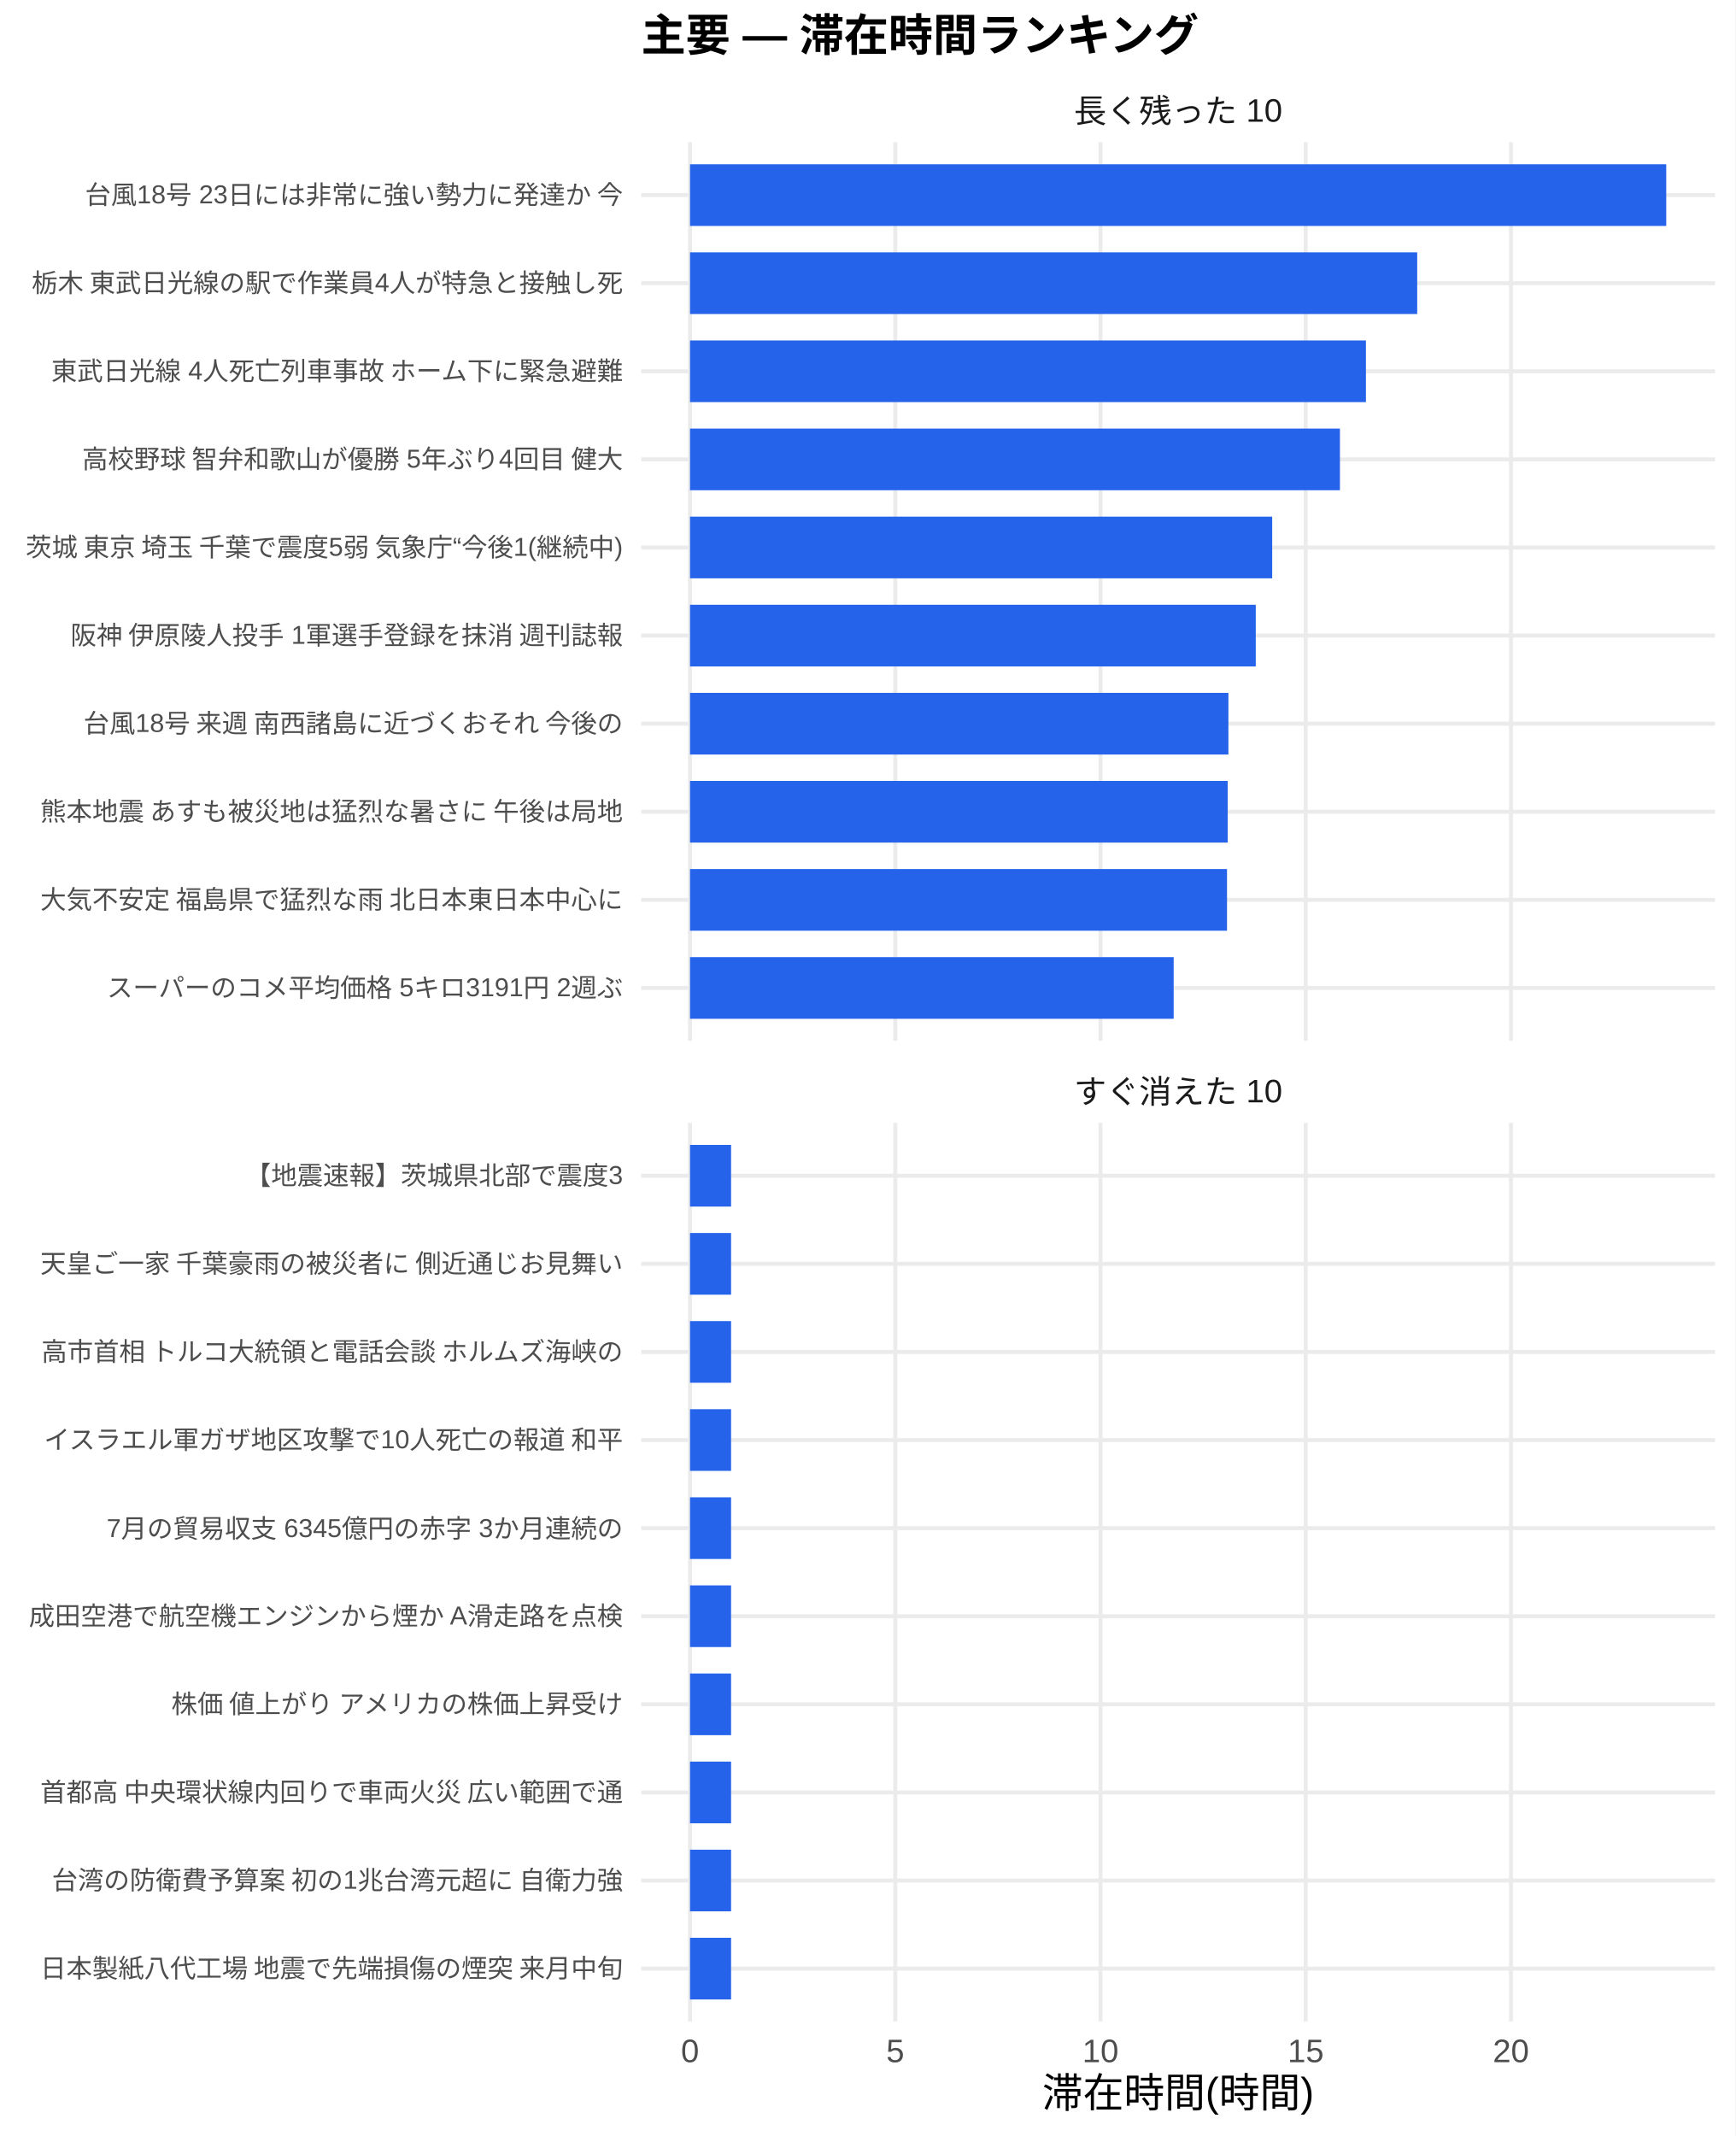
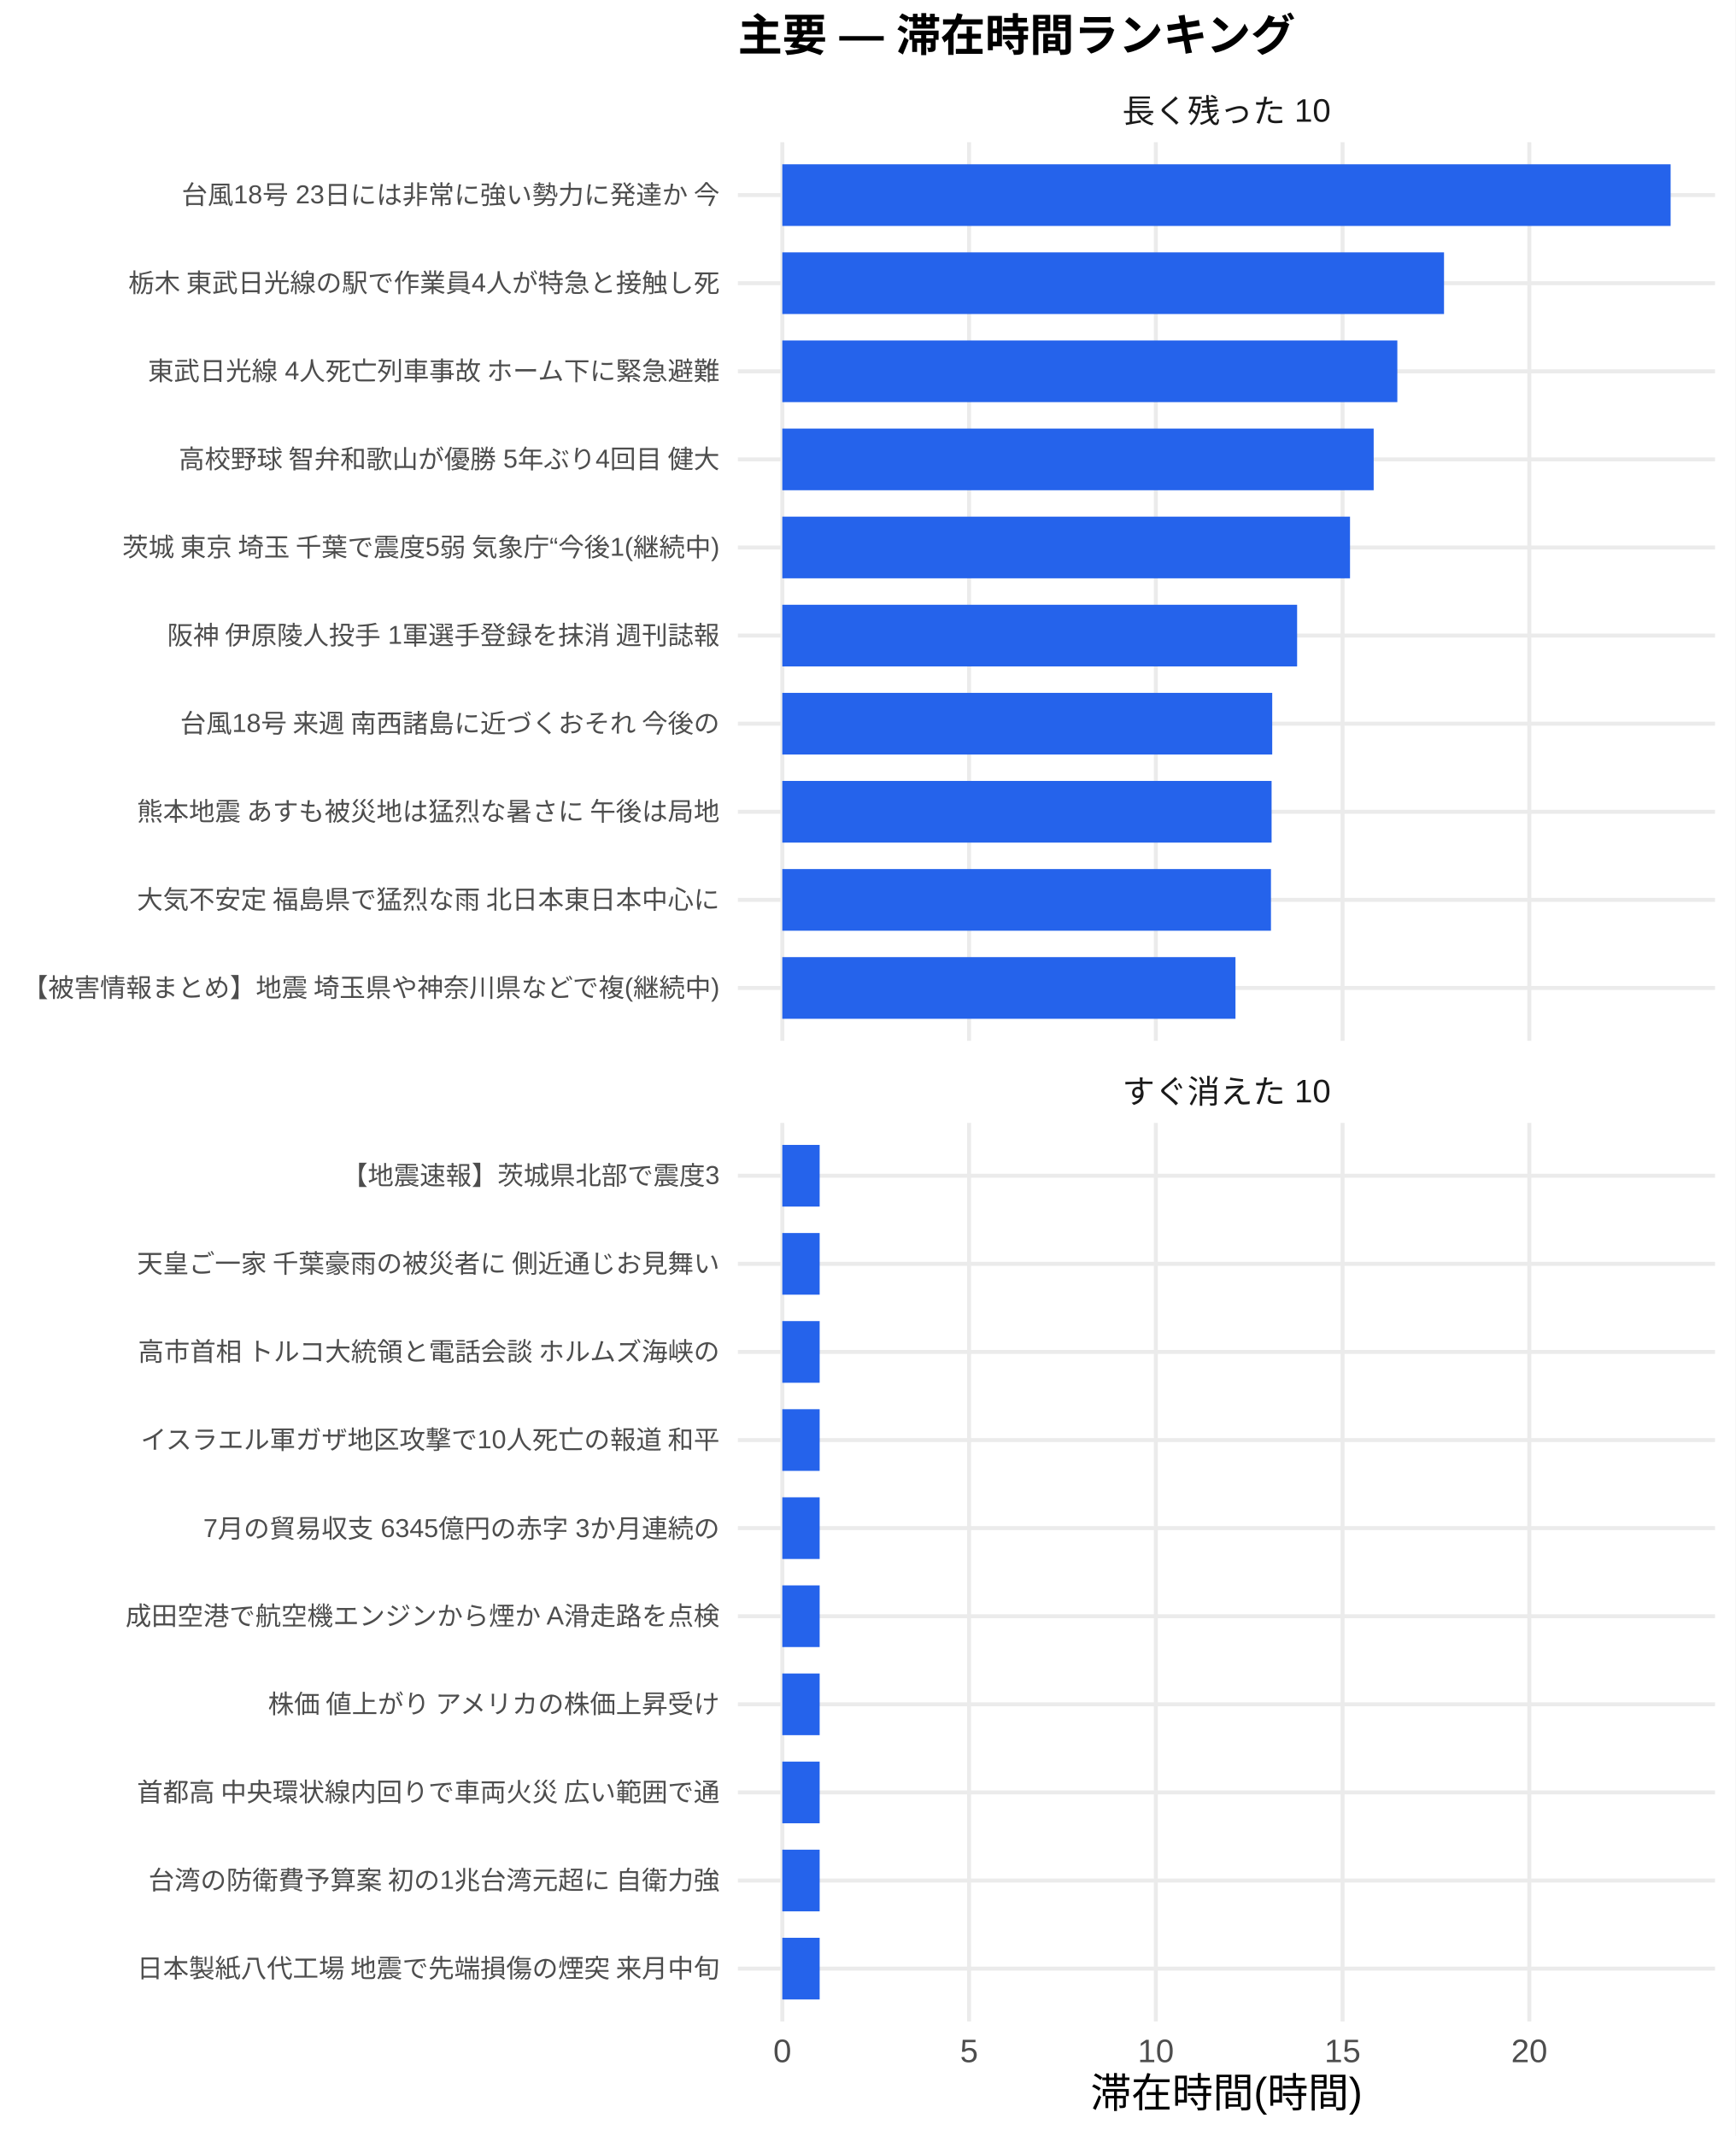
<svg xmlns="http://www.w3.org/2000/svg" width="468.00pt" height="576.00pt" viewBox="0 0 468.00 576.00">
  <g class="svglite">
    <defs>
      <style type="text/css">
    .svglite line, .svglite polyline, .svglite polygon, .svglite path, .svglite rect, .svglite circle {
      fill: none;
      stroke: #000000;
      stroke-linecap: round;
      stroke-linejoin: round;
      stroke-miterlimit: 10.00;
    }
    .svglite text {
      white-space: pre;
    }
    .svglite g.glyphgroup path {
      fill: inherit;
      stroke: none;
    }
  </style>
    </defs>
    <rect width="100%" height="100%" style="stroke: none; fill: #FFFFFF;" />
    <defs>
      <clipPath id="cpMC4wMHw0NjguMDB8MC4wMHw1NzYuMDA=">
        <rect x="0.00" y="0.00" width="468.00" height="576.00" />
      </clipPath>
    </defs>
    <g clip-path="url(#cpMC4wMHw0NjguMDB8MC4wMHw1NzYuMDA=)">
-       <rect x="0" y="0.00" width="468.00" height="576.00" style="stroke-width: 1.07; stroke: none; fill: #FFFFFF;" />
+       <rect x="0.00" y="0.00" width="468.00" height="576.00" style="stroke-width: 1.07; stroke: none; fill: #FFFFFF;" />
    </g>
    <defs>
-       <clipPath id="cpMTcyLjkzfDQ2Mi41MnwzOC4zNnwyODAuNjc=">
-         <rect x="172.93" y="38.36" width="289.59" height="242.31" />
+       <clipPath id="cpMTk5LjAwfDQ2Mi41MnwzOC4zNnwyODAuNjc=">
+         <rect x="199.00" y="38.36" width="263.52" height="242.31" />
      </clipPath>
    </defs>
-     <g clip-path="url(#cpMTcyLjkzfDQ2Mi41MnwzOC4zNnwyODAuNjc=)">
-       <polyline points="172.93,266.42 462.52,266.42 " style="stroke-width: 1.07; stroke: #EBEBEB; stroke-linecap: butt;" />
-       <polyline points="172.93,242.66 462.52,242.66 " style="stroke-width: 1.07; stroke: #EBEBEB; stroke-linecap: butt;" />
-       <polyline points="172.93,218.91 462.52,218.91 " style="stroke-width: 1.07; stroke: #EBEBEB; stroke-linecap: butt;" />
-       <polyline points="172.93,195.15 462.52,195.15 " style="stroke-width: 1.07; stroke: #EBEBEB; stroke-linecap: butt;" />
-       <polyline points="172.93,171.39 462.52,171.39 " style="stroke-width: 1.07; stroke: #EBEBEB; stroke-linecap: butt;" />
-       <polyline points="172.93,147.64 462.52,147.64 " style="stroke-width: 1.07; stroke: #EBEBEB; stroke-linecap: butt;" />
-       <polyline points="172.93,123.88 462.52,123.88 " style="stroke-width: 1.07; stroke: #EBEBEB; stroke-linecap: butt;" />
-       <polyline points="172.93,100.13 462.52,100.13 " style="stroke-width: 1.07; stroke: #EBEBEB; stroke-linecap: butt;" />
-       <polyline points="172.93,76.37 462.52,76.37 " style="stroke-width: 1.07; stroke: #EBEBEB; stroke-linecap: butt;" />
-       <polyline points="172.93,52.61 462.52,52.61 " style="stroke-width: 1.07; stroke: #EBEBEB; stroke-linecap: butt;" />
-       <polyline points="186.09,280.67 186.09,38.36 " style="stroke-width: 1.07; stroke: #EBEBEB; stroke-linecap: butt;" />
-       <polyline points="241.44,280.67 241.44,38.36 " style="stroke-width: 1.07; stroke: #EBEBEB; stroke-linecap: butt;" />
-       <polyline points="296.78,280.67 296.78,38.36 " style="stroke-width: 1.07; stroke: #EBEBEB; stroke-linecap: butt;" />
-       <polyline points="352.13,280.67 352.13,38.36 " style="stroke-width: 1.07; stroke: #EBEBEB; stroke-linecap: butt;" />
-       <polyline points="407.48,280.67 407.48,38.36 " style="stroke-width: 1.07; stroke: #EBEBEB; stroke-linecap: butt;" />
-       <rect x="186.09" y="44.30" width="263.27" height="16.63" style="stroke-width: 1.07; stroke: none; stroke-linecap: butt; stroke-linejoin: miter; fill: #2563EB;" />
-       <rect x="186.09" y="68.05" width="196.11" height="16.63" style="stroke-width: 1.07; stroke: none; stroke-linecap: butt; stroke-linejoin: miter; fill: #2563EB;" />
-       <rect x="186.09" y="91.81" width="182.28" height="16.63" style="stroke-width: 1.07; stroke: none; stroke-linecap: butt; stroke-linejoin: miter; fill: #2563EB;" />
-       <rect x="186.09" y="115.57" width="175.27" height="16.63" style="stroke-width: 1.07; stroke: none; stroke-linecap: butt; stroke-linejoin: miter; fill: #2563EB;" />
-       <rect x="186.09" y="139.32" width="157.00" height="16.63" style="stroke-width: 1.07; stroke: none; stroke-linecap: butt; stroke-linejoin: miter; fill: #2563EB;" />
-       <rect x="186.09" y="163.08" width="152.57" height="16.63" style="stroke-width: 1.07; stroke: none; stroke-linecap: butt; stroke-linejoin: miter; fill: #2563EB;" />
-       <rect x="186.09" y="186.84" width="145.19" height="16.63" style="stroke-width: 1.07; stroke: none; stroke-linecap: butt; stroke-linejoin: miter; fill: #2563EB;" />
-       <rect x="186.09" y="210.59" width="145.01" height="16.63" style="stroke-width: 1.07; stroke: none; stroke-linecap: butt; stroke-linejoin: miter; fill: #2563EB;" />
-       <rect x="186.09" y="234.35" width="144.82" height="16.63" style="stroke-width: 1.07; stroke: none; stroke-linecap: butt; stroke-linejoin: miter; fill: #2563EB;" />
-       <rect x="186.09" y="258.10" width="130.43" height="16.63" style="stroke-width: 1.07; stroke: none; stroke-linecap: butt; stroke-linejoin: miter; fill: #2563EB;" />
+     <g clip-path="url(#cpMTk5LjAwfDQ2Mi41MnwzOC4zNnwyODAuNjc=)">
+       <polyline points="199.00,266.42 462.52,266.42 " style="stroke-width: 1.07; stroke: #EBEBEB; stroke-linecap: butt;" />
+       <polyline points="199.00,242.66 462.52,242.66 " style="stroke-width: 1.07; stroke: #EBEBEB; stroke-linecap: butt;" />
+       <polyline points="199.00,218.91 462.52,218.91 " style="stroke-width: 1.07; stroke: #EBEBEB; stroke-linecap: butt;" />
+       <polyline points="199.00,195.15 462.52,195.15 " style="stroke-width: 1.07; stroke: #EBEBEB; stroke-linecap: butt;" />
+       <polyline points="199.00,171.39 462.52,171.39 " style="stroke-width: 1.07; stroke: #EBEBEB; stroke-linecap: butt;" />
+       <polyline points="199.00,147.64 462.52,147.64 " style="stroke-width: 1.07; stroke: #EBEBEB; stroke-linecap: butt;" />
+       <polyline points="199.00,123.88 462.52,123.88 " style="stroke-width: 1.07; stroke: #EBEBEB; stroke-linecap: butt;" />
+       <polyline points="199.00,100.13 462.52,100.13 " style="stroke-width: 1.07; stroke: #EBEBEB; stroke-linecap: butt;" />
+       <polyline points="199.00,76.37 462.52,76.37 " style="stroke-width: 1.07; stroke: #EBEBEB; stroke-linecap: butt;" />
+       <polyline points="199.00,52.61 462.52,52.61 " style="stroke-width: 1.07; stroke: #EBEBEB; stroke-linecap: butt;" />
+       <polyline points="210.98,280.67 210.98,38.36 " style="stroke-width: 1.07; stroke: #EBEBEB; stroke-linecap: butt;" />
+       <polyline points="261.35,280.67 261.35,38.36 " style="stroke-width: 1.07; stroke: #EBEBEB; stroke-linecap: butt;" />
+       <polyline points="311.71,280.67 311.71,38.36 " style="stroke-width: 1.07; stroke: #EBEBEB; stroke-linecap: butt;" />
+       <polyline points="362.07,280.67 362.07,38.36 " style="stroke-width: 1.07; stroke: #EBEBEB; stroke-linecap: butt;" />
+       <polyline points="412.43,280.67 412.43,38.36 " style="stroke-width: 1.07; stroke: #EBEBEB; stroke-linecap: butt;" />
+       <rect x="210.98" y="44.30" width="239.56" height="16.63" style="stroke-width: 1.07; stroke: none; stroke-linecap: butt; stroke-linejoin: miter; fill: #2563EB;" />
+       <rect x="210.98" y="68.05" width="178.45" height="16.63" style="stroke-width: 1.07; stroke: none; stroke-linecap: butt; stroke-linejoin: miter; fill: #2563EB;" />
+       <rect x="210.98" y="91.81" width="165.86" height="16.63" style="stroke-width: 1.07; stroke: none; stroke-linecap: butt; stroke-linejoin: miter; fill: #2563EB;" />
+       <rect x="210.98" y="115.57" width="159.48" height="16.63" style="stroke-width: 1.07; stroke: none; stroke-linecap: butt; stroke-linejoin: miter; fill: #2563EB;" />
+       <rect x="210.98" y="139.32" width="153.10" height="16.63" style="stroke-width: 1.07; stroke: none; stroke-linecap: butt; stroke-linejoin: miter; fill: #2563EB;" />
+       <rect x="210.98" y="163.08" width="138.83" height="16.63" style="stroke-width: 1.07; stroke: none; stroke-linecap: butt; stroke-linejoin: miter; fill: #2563EB;" />
+       <rect x="210.98" y="186.84" width="132.12" height="16.63" style="stroke-width: 1.07; stroke: none; stroke-linecap: butt; stroke-linejoin: miter; fill: #2563EB;" />
+       <rect x="210.98" y="210.59" width="131.95" height="16.63" style="stroke-width: 1.07; stroke: none; stroke-linecap: butt; stroke-linejoin: miter; fill: #2563EB;" />
+       <rect x="210.98" y="234.35" width="131.78" height="16.63" style="stroke-width: 1.07; stroke: none; stroke-linecap: butt; stroke-linejoin: miter; fill: #2563EB;" />
+       <rect x="210.98" y="258.10" width="122.21" height="16.63" style="stroke-width: 1.07; stroke: none; stroke-linecap: butt; stroke-linejoin: miter; fill: #2563EB;" />
    </g>
    <g clip-path="url(#cpMC4wMHw0NjguMDB8MC4wMHw1NzYuMDA=)">
</g>
    <defs>
-       <clipPath id="cpMTcyLjkzfDQ2Mi41MnwzMDIuODB8NTQ1LjEy">
-         <rect x="172.93" y="302.80" width="289.59" height="242.31" />
+       <clipPath id="cpMTk5LjAwfDQ2Mi41MnwzMDIuODB8NTQ1LjEy">
+         <rect x="199.00" y="302.80" width="263.52" height="242.31" />
      </clipPath>
    </defs>
-     <g clip-path="url(#cpMTcyLjkzfDQ2Mi41MnwzMDIuODB8NTQ1LjEy)">
-       <polyline points="172.93,530.86 462.52,530.86 " style="stroke-width: 1.07; stroke: #EBEBEB; stroke-linecap: butt;" />
-       <polyline points="172.93,507.11 462.52,507.11 " style="stroke-width: 1.07; stroke: #EBEBEB; stroke-linecap: butt;" />
-       <polyline points="172.93,483.35 462.52,483.35 " style="stroke-width: 1.07; stroke: #EBEBEB; stroke-linecap: butt;" />
-       <polyline points="172.93,459.59 462.52,459.59 " style="stroke-width: 1.07; stroke: #EBEBEB; stroke-linecap: butt;" />
-       <polyline points="172.93,435.84 462.52,435.84 " style="stroke-width: 1.07; stroke: #EBEBEB; stroke-linecap: butt;" />
-       <polyline points="172.93,412.08 462.52,412.08 " style="stroke-width: 1.07; stroke: #EBEBEB; stroke-linecap: butt;" />
-       <polyline points="172.93,388.33 462.52,388.33 " style="stroke-width: 1.07; stroke: #EBEBEB; stroke-linecap: butt;" />
-       <polyline points="172.93,364.57 462.52,364.57 " style="stroke-width: 1.07; stroke: #EBEBEB; stroke-linecap: butt;" />
-       <polyline points="172.93,340.81 462.52,340.81 " style="stroke-width: 1.07; stroke: #EBEBEB; stroke-linecap: butt;" />
-       <polyline points="172.93,317.06 462.52,317.06 " style="stroke-width: 1.07; stroke: #EBEBEB; stroke-linecap: butt;" />
-       <polyline points="186.09,545.12 186.09,302.80 " style="stroke-width: 1.07; stroke: #EBEBEB; stroke-linecap: butt;" />
-       <polyline points="241.44,545.12 241.44,302.80 " style="stroke-width: 1.07; stroke: #EBEBEB; stroke-linecap: butt;" />
-       <polyline points="296.78,545.12 296.78,302.80 " style="stroke-width: 1.07; stroke: #EBEBEB; stroke-linecap: butt;" />
-       <polyline points="352.13,545.12 352.13,302.80 " style="stroke-width: 1.07; stroke: #EBEBEB; stroke-linecap: butt;" />
-       <polyline points="407.48,545.12 407.48,302.80 " style="stroke-width: 1.07; stroke: #EBEBEB; stroke-linecap: butt;" />
-       <rect x="186.09" y="308.74" width="11.07" height="16.63" style="stroke-width: 1.07; stroke: none; stroke-linecap: butt; stroke-linejoin: miter; fill: #2563EB;" />
-       <rect x="186.09" y="332.50" width="11.07" height="16.63" style="stroke-width: 1.07; stroke: none; stroke-linecap: butt; stroke-linejoin: miter; fill: #2563EB;" />
-       <rect x="186.09" y="356.25" width="11.07" height="16.63" style="stroke-width: 1.07; stroke: none; stroke-linecap: butt; stroke-linejoin: miter; fill: #2563EB;" />
-       <rect x="186.09" y="380.01" width="11.07" height="16.63" style="stroke-width: 1.07; stroke: none; stroke-linecap: butt; stroke-linejoin: miter; fill: #2563EB;" />
-       <rect x="186.09" y="403.77" width="11.07" height="16.63" style="stroke-width: 1.07; stroke: none; stroke-linecap: butt; stroke-linejoin: miter; fill: #2563EB;" />
-       <rect x="186.09" y="427.52" width="11.07" height="16.63" style="stroke-width: 1.07; stroke: none; stroke-linecap: butt; stroke-linejoin: miter; fill: #2563EB;" />
-       <rect x="186.09" y="451.28" width="11.07" height="16.63" style="stroke-width: 1.07; stroke: none; stroke-linecap: butt; stroke-linejoin: miter; fill: #2563EB;" />
-       <rect x="186.09" y="475.04" width="11.07" height="16.63" style="stroke-width: 1.07; stroke: none; stroke-linecap: butt; stroke-linejoin: miter; fill: #2563EB;" />
-       <rect x="186.09" y="498.79" width="11.07" height="16.63" style="stroke-width: 1.07; stroke: none; stroke-linecap: butt; stroke-linejoin: miter; fill: #2563EB;" />
-       <rect x="186.09" y="522.55" width="11.07" height="16.63" style="stroke-width: 1.07; stroke: none; stroke-linecap: butt; stroke-linejoin: miter; fill: #2563EB;" />
+     <g clip-path="url(#cpMTk5LjAwfDQ2Mi41MnwzMDIuODB8NTQ1LjEy)">
+       <polyline points="199.00,530.86 462.52,530.86 " style="stroke-width: 1.07; stroke: #EBEBEB; stroke-linecap: butt;" />
+       <polyline points="199.00,507.11 462.52,507.11 " style="stroke-width: 1.07; stroke: #EBEBEB; stroke-linecap: butt;" />
+       <polyline points="199.00,483.35 462.52,483.35 " style="stroke-width: 1.07; stroke: #EBEBEB; stroke-linecap: butt;" />
+       <polyline points="199.00,459.59 462.52,459.59 " style="stroke-width: 1.07; stroke: #EBEBEB; stroke-linecap: butt;" />
+       <polyline points="199.00,435.84 462.52,435.84 " style="stroke-width: 1.07; stroke: #EBEBEB; stroke-linecap: butt;" />
+       <polyline points="199.00,412.08 462.52,412.08 " style="stroke-width: 1.07; stroke: #EBEBEB; stroke-linecap: butt;" />
+       <polyline points="199.00,388.33 462.52,388.33 " style="stroke-width: 1.07; stroke: #EBEBEB; stroke-linecap: butt;" />
+       <polyline points="199.00,364.57 462.52,364.57 " style="stroke-width: 1.07; stroke: #EBEBEB; stroke-linecap: butt;" />
+       <polyline points="199.00,340.81 462.52,340.81 " style="stroke-width: 1.07; stroke: #EBEBEB; stroke-linecap: butt;" />
+       <polyline points="199.00,317.06 462.52,317.06 " style="stroke-width: 1.07; stroke: #EBEBEB; stroke-linecap: butt;" />
+       <polyline points="210.98,545.12 210.98,302.80 " style="stroke-width: 1.07; stroke: #EBEBEB; stroke-linecap: butt;" />
+       <polyline points="261.35,545.12 261.35,302.80 " style="stroke-width: 1.07; stroke: #EBEBEB; stroke-linecap: butt;" />
+       <polyline points="311.71,545.12 311.71,302.80 " style="stroke-width: 1.07; stroke: #EBEBEB; stroke-linecap: butt;" />
+       <polyline points="362.07,545.12 362.07,302.80 " style="stroke-width: 1.07; stroke: #EBEBEB; stroke-linecap: butt;" />
+       <polyline points="412.43,545.12 412.43,302.80 " style="stroke-width: 1.07; stroke: #EBEBEB; stroke-linecap: butt;" />
+       <rect x="210.98" y="308.74" width="10.07" height="16.63" style="stroke-width: 1.07; stroke: none; stroke-linecap: butt; stroke-linejoin: miter; fill: #2563EB;" />
+       <rect x="210.98" y="332.50" width="10.07" height="16.63" style="stroke-width: 1.07; stroke: none; stroke-linecap: butt; stroke-linejoin: miter; fill: #2563EB;" />
+       <rect x="210.98" y="356.25" width="10.07" height="16.63" style="stroke-width: 1.07; stroke: none; stroke-linecap: butt; stroke-linejoin: miter; fill: #2563EB;" />
+       <rect x="210.98" y="380.01" width="10.07" height="16.63" style="stroke-width: 1.07; stroke: none; stroke-linecap: butt; stroke-linejoin: miter; fill: #2563EB;" />
+       <rect x="210.98" y="403.77" width="10.07" height="16.63" style="stroke-width: 1.07; stroke: none; stroke-linecap: butt; stroke-linejoin: miter; fill: #2563EB;" />
+       <rect x="210.98" y="427.52" width="10.07" height="16.63" style="stroke-width: 1.07; stroke: none; stroke-linecap: butt; stroke-linejoin: miter; fill: #2563EB;" />
+       <rect x="210.98" y="451.28" width="10.07" height="16.63" style="stroke-width: 1.07; stroke: none; stroke-linecap: butt; stroke-linejoin: miter; fill: #2563EB;" />
+       <rect x="210.98" y="475.04" width="10.07" height="16.63" style="stroke-width: 1.07; stroke: none; stroke-linecap: butt; stroke-linejoin: miter; fill: #2563EB;" />
+       <rect x="210.98" y="498.79" width="10.07" height="16.63" style="stroke-width: 1.07; stroke: none; stroke-linecap: butt; stroke-linejoin: miter; fill: #2563EB;" />
+       <rect x="210.98" y="522.55" width="10.07" height="16.63" style="stroke-width: 1.07; stroke: none; stroke-linecap: butt; stroke-linejoin: miter; fill: #2563EB;" />
    </g>
    <g clip-path="url(#cpMC4wMHw0NjguMDB8MC4wMHw1NzYuMDA=)">
</g>
    <defs>
-       <clipPath id="cpMTcyLjkzfDQ2Mi41MnwyODYuMTV8MzAyLjgw">
-         <rect x="172.93" y="286.15" width="289.59" height="16.65" />
+       <clipPath id="cpMTk5LjAwfDQ2Mi41MnwyODYuMTV8MzAyLjgw">
+         <rect x="199.00" y="286.15" width="263.52" height="16.65" />
      </clipPath>
    </defs>
-     <g clip-path="url(#cpMTcyLjkzfDQ2Mi41MnwyODYuMTV8MzAyLjgw)">
-       <text x="317.72" y="297.50" text-anchor="middle" style="font-size: 8.80px;fill: #1A1A1A; font-family: &quot;Liberation Sans&quot;;" textLength="56.20px" lengthAdjust="spacingAndGlyphs">すぐ消えた 10</text>
+     <g clip-path="url(#cpMTk5LjAwfDQ2Mi41MnwyODYuMTV8MzAyLjgw)">
+       <text x="330.76" y="297.50" text-anchor="middle" style="font-size: 8.80px;fill: #1A1A1A; font-family: &quot;Liberation Sans&quot;;" textLength="56.20px" lengthAdjust="spacingAndGlyphs">すぐ消えた 10</text>
    </g>
    <g clip-path="url(#cpMC4wMHw0NjguMDB8MC4wMHw1NzYuMDA=)">
</g>
    <defs>
-       <clipPath id="cpMTcyLjkzfDQ2Mi41MnwyMS43MXwzOC4zNg==">
-         <rect x="172.93" y="21.71" width="289.59" height="16.65" />
+       <clipPath id="cpMTk5LjAwfDQ2Mi41MnwyMS43MXwzOC4zNg==">
+         <rect x="199.00" y="21.71" width="263.52" height="16.65" />
      </clipPath>
    </defs>
-     <g clip-path="url(#cpMTcyLjkzfDQ2Mi41MnwyMS43MXwzOC4zNg==)">
-       <text x="317.72" y="33.06" text-anchor="middle" style="font-size: 8.80px;fill: #1A1A1A; font-family: &quot;Liberation Sans&quot;;" textLength="56.20px" lengthAdjust="spacingAndGlyphs">長く残った 10</text>
+     <g clip-path="url(#cpMTk5LjAwfDQ2Mi41MnwyMS43MXwzOC4zNg==)">
+       <text x="330.76" y="33.06" text-anchor="middle" style="font-size: 8.80px;fill: #1A1A1A; font-family: &quot;Liberation Sans&quot;;" textLength="56.20px" lengthAdjust="spacingAndGlyphs">長く残った 10</text>
    </g>
    <g clip-path="url(#cpMC4wMHw0NjguMDB8MC4wMHw1NzYuMDA=)">
-       <text x="186.09" y="556.10" text-anchor="middle" style="font-size: 8.80px;fill: #4D4D4D; font-family: &quot;Liberation Sans&quot;;" textLength="4.89px" lengthAdjust="spacingAndGlyphs">0</text>
-       <text x="241.44" y="556.10" text-anchor="middle" style="font-size: 8.80px;fill: #4D4D4D; font-family: &quot;Liberation Sans&quot;;" textLength="4.89px" lengthAdjust="spacingAndGlyphs">5</text>
-       <text x="296.78" y="556.10" text-anchor="middle" style="font-size: 8.80px;fill: #4D4D4D; font-family: &quot;Liberation Sans&quot;;" textLength="9.78px" lengthAdjust="spacingAndGlyphs">10</text>
-       <text x="352.13" y="556.10" text-anchor="middle" style="font-size: 8.80px;fill: #4D4D4D; font-family: &quot;Liberation Sans&quot;;" textLength="9.78px" lengthAdjust="spacingAndGlyphs">15</text>
-       <text x="407.48" y="556.10" text-anchor="middle" style="font-size: 8.80px;fill: #4D4D4D; font-family: &quot;Liberation Sans&quot;;" textLength="9.78px" lengthAdjust="spacingAndGlyphs">20</text>
-       <text x="168.00" y="268.83" text-anchor="end" style="font-size: 7.00px;fill: #4D4D4D; font-family: &quot;Liberation Sans&quot;;" textLength="139.22px" lengthAdjust="spacingAndGlyphs">スーパーのコメ平均価格 5キロ3191円 2週ぶ</text>
-       <text x="168.00" y="245.07" text-anchor="end" style="font-size: 7.00px;fill: #4D4D4D; font-family: &quot;Liberation Sans&quot;;" textLength="157.88px" lengthAdjust="spacingAndGlyphs">大気不安定 福島県で猛烈な雨 北日本東日本中心に</text>
-       <text x="168.00" y="221.31" text-anchor="end" style="font-size: 7.00px;fill: #4D4D4D; font-family: &quot;Liberation Sans&quot;;" textLength="157.88px" lengthAdjust="spacingAndGlyphs">熊本地震 あすも被災地は猛烈な暑さに 午後は局地</text>
-       <text x="168.00" y="197.56" text-anchor="end" style="font-size: 7.00px;fill: #4D4D4D; font-family: &quot;Liberation Sans&quot;;" textLength="146.59px" lengthAdjust="spacingAndGlyphs">台風18号 来週 南西諸島に近づくおそれ 今後の</text>
-       <text x="168.00" y="173.80" text-anchor="end" style="font-size: 7.00px;fill: #4D4D4D; font-family: &quot;Liberation Sans&quot;;" textLength="149.70px" lengthAdjust="spacingAndGlyphs">阪神 伊原陵人投手 1軍選手登録を抹消 週刊誌報</text>
-       <text x="168.00" y="150.05" text-anchor="end" style="font-size: 7.00px;fill: #4D4D4D; font-family: &quot;Liberation Sans&quot;;" textLength="162.52px" lengthAdjust="spacingAndGlyphs">茨城 東京 埼玉 千葉で震度5弱 気象庁“今後1(継続中)</text>
-       <text x="168.00" y="126.29" text-anchor="end" style="font-size: 7.00px;fill: #4D4D4D; font-family: &quot;Liberation Sans&quot;;" textLength="146.59px" lengthAdjust="spacingAndGlyphs">高校野球 智弁和歌山が優勝 5年ぶり4回目 健大</text>
-       <text x="168.00" y="102.53" text-anchor="end" style="font-size: 7.00px;fill: #4D4D4D; font-family: &quot;Liberation Sans&quot;;" textLength="154.77px" lengthAdjust="spacingAndGlyphs">東武日光線 4人死亡列車事故 ホーム下に緊急避難</text>
-       <text x="168.00" y="78.78" text-anchor="end" style="font-size: 7.00px;fill: #4D4D4D; font-family: &quot;Liberation Sans&quot;;" textLength="159.83px" lengthAdjust="spacingAndGlyphs">栃木 東武日光線の駅で作業員4人が特急と接触し死</text>
-       <text x="168.00" y="55.02" text-anchor="end" style="font-size: 7.00px;fill: #4D4D4D; font-family: &quot;Liberation Sans&quot;;" textLength="145.44px" lengthAdjust="spacingAndGlyphs">台風18号 23日には非常に強い勢力に発達か 今</text>
-       <text x="168.00" y="533.27" text-anchor="end" style="font-size: 7.00px;fill: #4D4D4D; font-family: &quot;Liberation Sans&quot;;" textLength="157.88px" lengthAdjust="spacingAndGlyphs">日本製紙八代工場 地震で先端損傷の煙突 来月中旬</text>
-       <text x="168.00" y="509.51" text-anchor="end" style="font-size: 7.00px;fill: #4D4D4D; font-family: &quot;Liberation Sans&quot;;" textLength="154.77px" lengthAdjust="spacingAndGlyphs">台湾の防衛費予算案 初の1兆台湾元超に 自衛力強</text>
-       <text x="168.00" y="485.76" text-anchor="end" style="font-size: 7.00px;fill: #4D4D4D; font-family: &quot;Liberation Sans&quot;;" textLength="157.88px" lengthAdjust="spacingAndGlyphs">首都高 中央環状線内回りで車両火災 広い範囲で通</text>
-       <text x="168.00" y="462.00" text-anchor="end" style="font-size: 7.00px;fill: #4D4D4D; font-family: &quot;Liberation Sans&quot;;" textLength="122.88px" lengthAdjust="spacingAndGlyphs">株価 値上がり アメリカの株価上昇受け</text>
-       <text x="168.00" y="438.25" text-anchor="end" style="font-size: 7.00px;fill: #4D4D4D; font-family: &quot;Liberation Sans&quot;;" textLength="160.22px" lengthAdjust="spacingAndGlyphs">成田空港で航空機エンジンから煙か A滑走路を点検</text>
-       <text x="168.00" y="414.49" text-anchor="end" style="font-size: 7.00px;fill: #4D4D4D; font-family: &quot;Liberation Sans&quot;;" textLength="139.22px" lengthAdjust="spacingAndGlyphs">7月の貿易収支 6345億円の赤字 3か月連続の</text>
-       <text x="168.00" y="390.73" text-anchor="end" style="font-size: 7.00px;fill: #4D4D4D; font-family: &quot;Liberation Sans&quot;;" textLength="156.72px" lengthAdjust="spacingAndGlyphs">イスラエル軍ガザ地区攻撃で10人死亡の報道 和平</text>
-       <text x="168.00" y="366.98" text-anchor="end" style="font-size: 7.00px;fill: #4D4D4D; font-family: &quot;Liberation Sans&quot;;" textLength="157.88px" lengthAdjust="spacingAndGlyphs">高市首相 トルコ大統領と電話会談 ホルムズ海峡の</text>
-       <text x="168.00" y="343.22" text-anchor="end" style="font-size: 7.00px;fill: #4D4D4D; font-family: &quot;Liberation Sans&quot;;" textLength="157.88px" lengthAdjust="spacingAndGlyphs">天皇ご一家 千葉豪雨の被災者に 側近通じお見舞い</text>
-       <text x="168.00" y="319.47" text-anchor="end" style="font-size: 7.00px;fill: #4D4D4D; font-family: &quot;Liberation Sans&quot;;" textLength="101.89px" lengthAdjust="spacingAndGlyphs">【地震速報】茨城県北部で震度3</text>
-       <text x="317.72" y="568.24" text-anchor="middle" style="font-size: 11.00px; font-family: &quot;Liberation Sans&quot;;" textLength="73.31px" lengthAdjust="spacingAndGlyphs">滞在時間(時間)</text>
-       <text x="172.93" y="13.74" style="font-size: 12.00px; font-weight: bold; font-family: &quot;Liberation Sans&quot;;" textLength="150.66px" lengthAdjust="spacingAndGlyphs">主要 — 滞在時間ランキング</text>
+       <text x="210.98" y="556.10" text-anchor="middle" style="font-size: 8.80px;fill: #4D4D4D; font-family: &quot;Liberation Sans&quot;;" textLength="4.89px" lengthAdjust="spacingAndGlyphs">0</text>
+       <text x="261.35" y="556.10" text-anchor="middle" style="font-size: 8.80px;fill: #4D4D4D; font-family: &quot;Liberation Sans&quot;;" textLength="4.89px" lengthAdjust="spacingAndGlyphs">5</text>
+       <text x="311.71" y="556.10" text-anchor="middle" style="font-size: 8.80px;fill: #4D4D4D; font-family: &quot;Liberation Sans&quot;;" textLength="9.78px" lengthAdjust="spacingAndGlyphs">10</text>
+       <text x="362.07" y="556.10" text-anchor="middle" style="font-size: 8.80px;fill: #4D4D4D; font-family: &quot;Liberation Sans&quot;;" textLength="9.78px" lengthAdjust="spacingAndGlyphs">15</text>
+       <text x="412.43" y="556.10" text-anchor="middle" style="font-size: 8.80px;fill: #4D4D4D; font-family: &quot;Liberation Sans&quot;;" textLength="9.78px" lengthAdjust="spacingAndGlyphs">20</text>
+       <text x="194.07" y="268.83" text-anchor="end" style="font-size: 7.00px;fill: #4D4D4D; font-family: &quot;Liberation Sans&quot;;" textLength="188.59px" lengthAdjust="spacingAndGlyphs">【被害情報まとめ】地震 埼玉県や神奈川県などで複(継続中)</text>
+       <text x="194.07" y="245.07" text-anchor="end" style="font-size: 7.00px;fill: #4D4D4D; font-family: &quot;Liberation Sans&quot;;" textLength="157.88px" lengthAdjust="spacingAndGlyphs">大気不安定 福島県で猛烈な雨 北日本東日本中心に</text>
+       <text x="194.07" y="221.31" text-anchor="end" style="font-size: 7.00px;fill: #4D4D4D; font-family: &quot;Liberation Sans&quot;;" textLength="157.88px" lengthAdjust="spacingAndGlyphs">熊本地震 あすも被災地は猛烈な暑さに 午後は局地</text>
+       <text x="194.07" y="197.56" text-anchor="end" style="font-size: 7.00px;fill: #4D4D4D; font-family: &quot;Liberation Sans&quot;;" textLength="146.59px" lengthAdjust="spacingAndGlyphs">台風18号 来週 南西諸島に近づくおそれ 今後の</text>
+       <text x="194.07" y="173.80" text-anchor="end" style="font-size: 7.00px;fill: #4D4D4D; font-family: &quot;Liberation Sans&quot;;" textLength="149.70px" lengthAdjust="spacingAndGlyphs">阪神 伊原陵人投手 1軍選手登録を抹消 週刊誌報</text>
+       <text x="194.07" y="150.05" text-anchor="end" style="font-size: 7.00px;fill: #4D4D4D; font-family: &quot;Liberation Sans&quot;;" textLength="162.52px" lengthAdjust="spacingAndGlyphs">茨城 東京 埼玉 千葉で震度5弱 気象庁“今後1(継続中)</text>
+       <text x="194.07" y="126.29" text-anchor="end" style="font-size: 7.00px;fill: #4D4D4D; font-family: &quot;Liberation Sans&quot;;" textLength="146.59px" lengthAdjust="spacingAndGlyphs">高校野球 智弁和歌山が優勝 5年ぶり4回目 健大</text>
+       <text x="194.07" y="102.53" text-anchor="end" style="font-size: 7.00px;fill: #4D4D4D; font-family: &quot;Liberation Sans&quot;;" textLength="154.77px" lengthAdjust="spacingAndGlyphs">東武日光線 4人死亡列車事故 ホーム下に緊急避難</text>
+       <text x="194.07" y="78.78" text-anchor="end" style="font-size: 7.00px;fill: #4D4D4D; font-family: &quot;Liberation Sans&quot;;" textLength="159.83px" lengthAdjust="spacingAndGlyphs">栃木 東武日光線の駅で作業員4人が特急と接触し死</text>
+       <text x="194.07" y="55.02" text-anchor="end" style="font-size: 7.00px;fill: #4D4D4D; font-family: &quot;Liberation Sans&quot;;" textLength="145.44px" lengthAdjust="spacingAndGlyphs">台風18号 23日には非常に強い勢力に発達か 今</text>
+       <text x="194.07" y="533.27" text-anchor="end" style="font-size: 7.00px;fill: #4D4D4D; font-family: &quot;Liberation Sans&quot;;" textLength="157.88px" lengthAdjust="spacingAndGlyphs">日本製紙八代工場 地震で先端損傷の煙突 来月中旬</text>
+       <text x="194.07" y="509.51" text-anchor="end" style="font-size: 7.00px;fill: #4D4D4D; font-family: &quot;Liberation Sans&quot;;" textLength="154.77px" lengthAdjust="spacingAndGlyphs">台湾の防衛費予算案 初の1兆台湾元超に 自衛力強</text>
+       <text x="194.07" y="485.76" text-anchor="end" style="font-size: 7.00px;fill: #4D4D4D; font-family: &quot;Liberation Sans&quot;;" textLength="157.88px" lengthAdjust="spacingAndGlyphs">首都高 中央環状線内回りで車両火災 広い範囲で通</text>
+       <text x="194.07" y="462.00" text-anchor="end" style="font-size: 7.00px;fill: #4D4D4D; font-family: &quot;Liberation Sans&quot;;" textLength="122.88px" lengthAdjust="spacingAndGlyphs">株価 値上がり アメリカの株価上昇受け</text>
+       <text x="194.07" y="438.25" text-anchor="end" style="font-size: 7.00px;fill: #4D4D4D; font-family: &quot;Liberation Sans&quot;;" textLength="160.22px" lengthAdjust="spacingAndGlyphs">成田空港で航空機エンジンから煙か A滑走路を点検</text>
+       <text x="194.07" y="414.49" text-anchor="end" style="font-size: 7.00px;fill: #4D4D4D; font-family: &quot;Liberation Sans&quot;;" textLength="139.22px" lengthAdjust="spacingAndGlyphs">7月の貿易収支 6345億円の赤字 3か月連続の</text>
+       <text x="194.07" y="390.73" text-anchor="end" style="font-size: 7.00px;fill: #4D4D4D; font-family: &quot;Liberation Sans&quot;;" textLength="156.72px" lengthAdjust="spacingAndGlyphs">イスラエル軍ガザ地区攻撃で10人死亡の報道 和平</text>
+       <text x="194.07" y="366.98" text-anchor="end" style="font-size: 7.00px;fill: #4D4D4D; font-family: &quot;Liberation Sans&quot;;" textLength="157.88px" lengthAdjust="spacingAndGlyphs">高市首相 トルコ大統領と電話会談 ホルムズ海峡の</text>
+       <text x="194.07" y="343.22" text-anchor="end" style="font-size: 7.00px;fill: #4D4D4D; font-family: &quot;Liberation Sans&quot;;" textLength="157.88px" lengthAdjust="spacingAndGlyphs">天皇ご一家 千葉豪雨の被災者に 側近通じお見舞い</text>
+       <text x="194.07" y="319.47" text-anchor="end" style="font-size: 7.00px;fill: #4D4D4D; font-family: &quot;Liberation Sans&quot;;" textLength="101.89px" lengthAdjust="spacingAndGlyphs">【地震速報】茨城県北部で震度3</text>
+       <text x="330.76" y="568.24" text-anchor="middle" style="font-size: 11.00px; font-family: &quot;Liberation Sans&quot;;" textLength="73.31px" lengthAdjust="spacingAndGlyphs">滞在時間(時間)</text>
+       <text x="199.00" y="13.74" style="font-size: 12.00px; font-weight: bold; font-family: &quot;Liberation Sans&quot;;" textLength="150.66px" lengthAdjust="spacingAndGlyphs">主要 — 滞在時間ランキング</text>
    </g>
  </g>
</svg>
